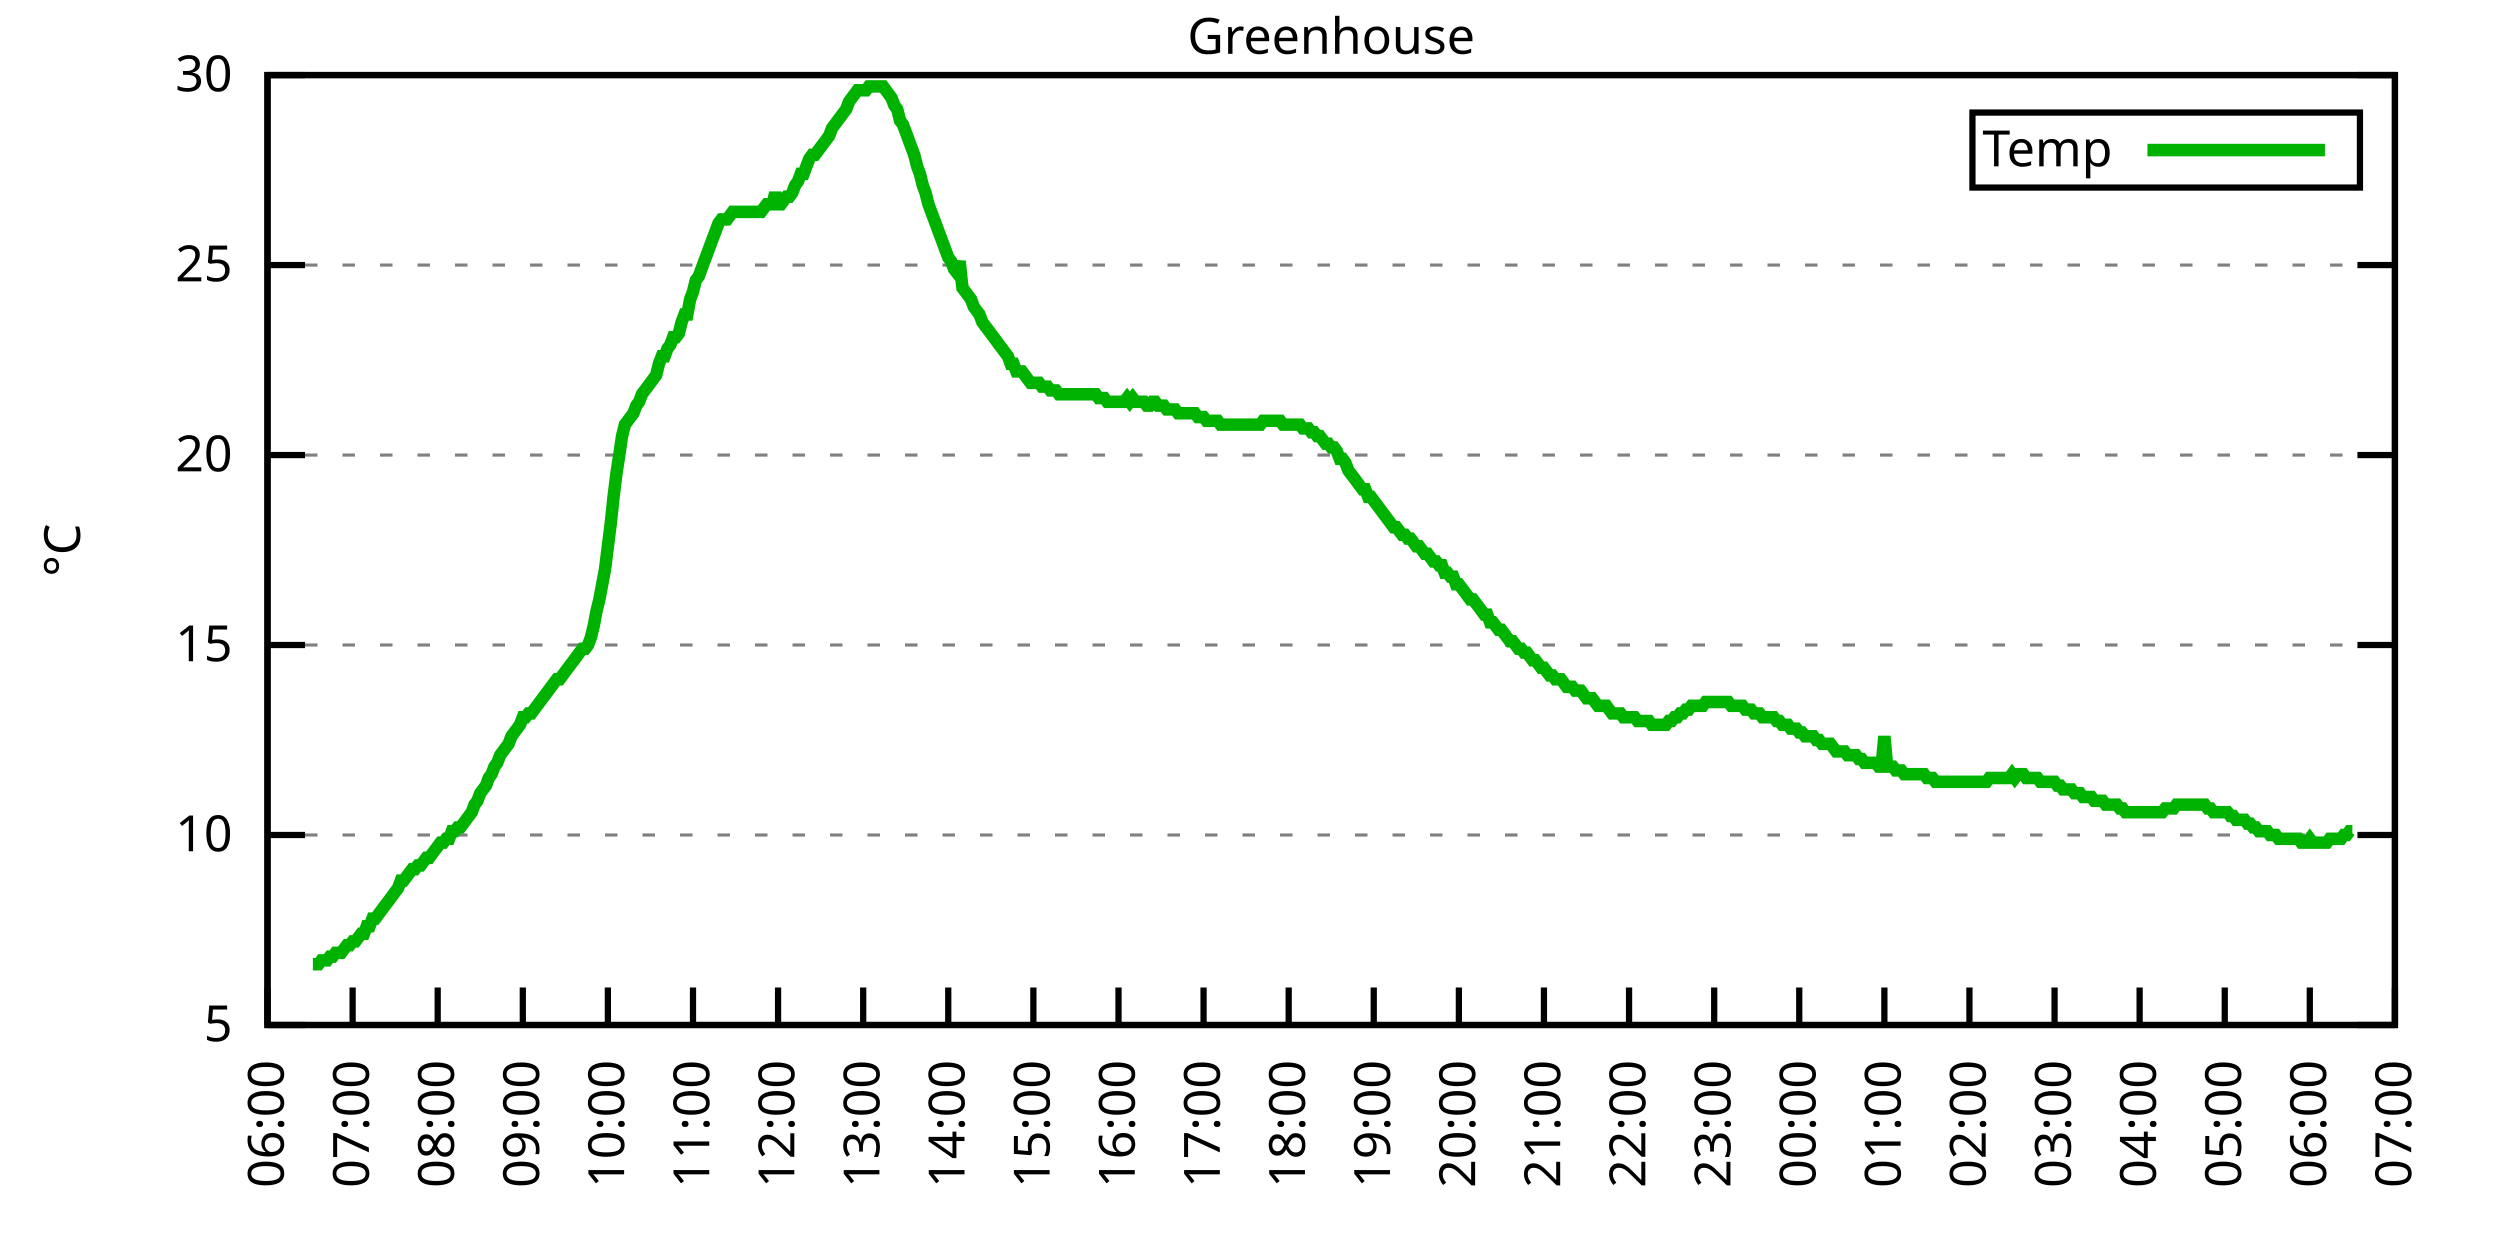
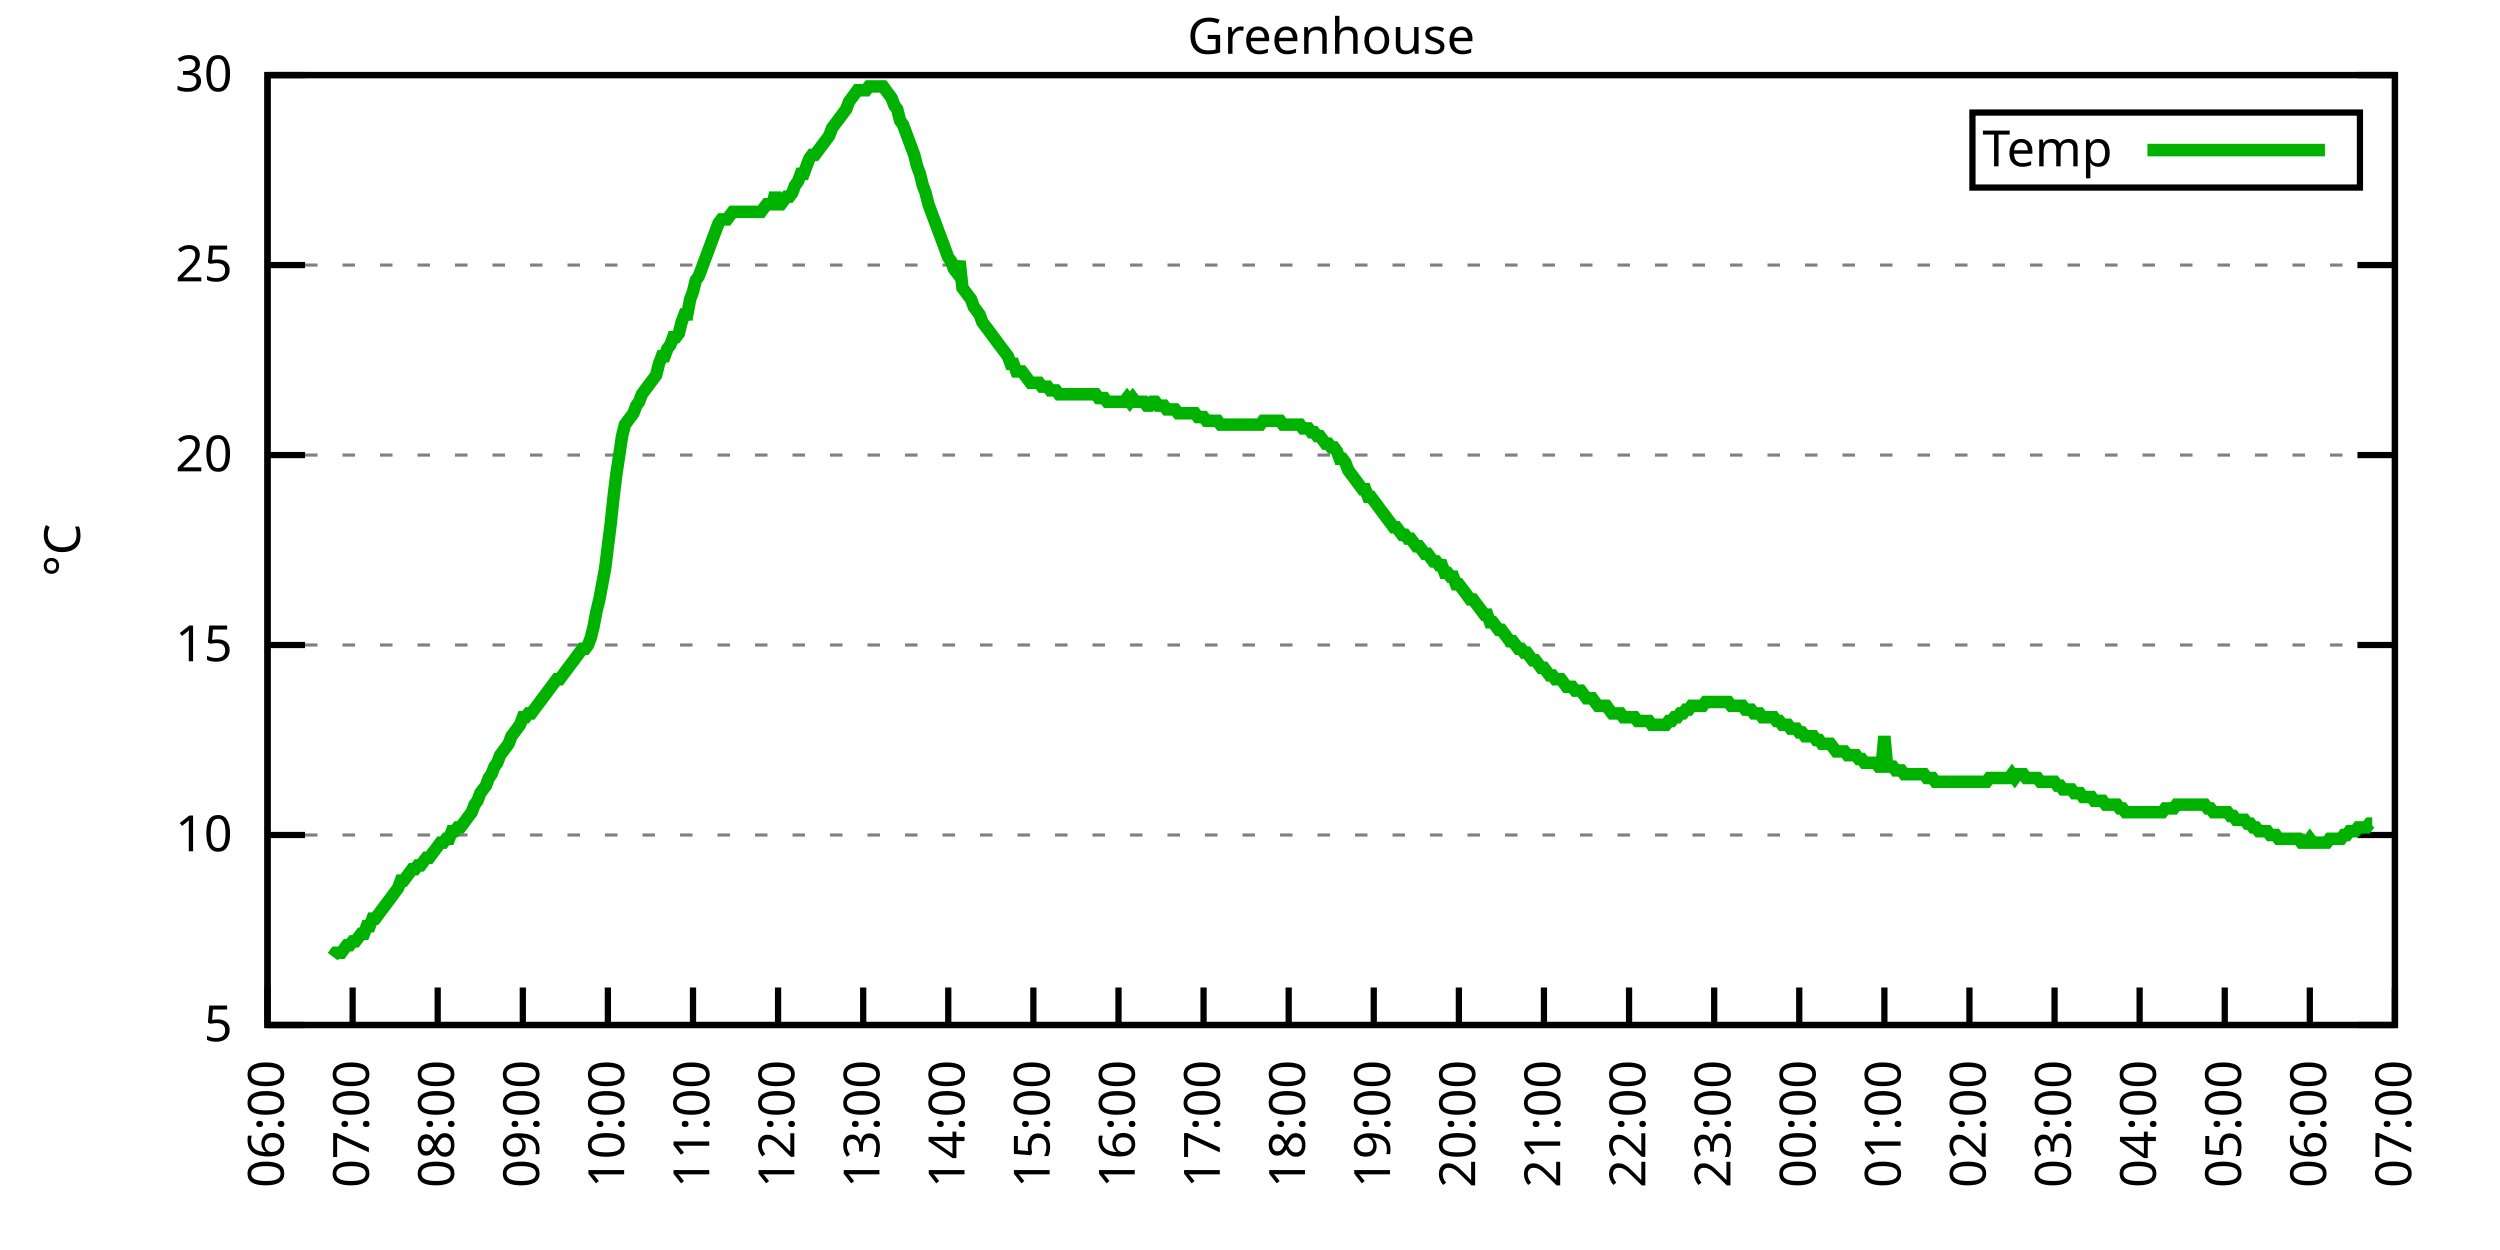
<svg xmlns="http://www.w3.org/2000/svg" xmlns:xlink="http://www.w3.org/1999/xlink" width="400" height="200" viewBox="0 0 400 200">
  <g id="gnuplot_canvas">
    <rect x="0" y="0" width="400" height="200" fill="none" />
    <defs>
      <circle id="gpDot" r="0.5" stroke-width="0.5" stroke="currentColor" />
      <path id="gpPt0" stroke-width="0.333" stroke="currentColor" d="M-1,0 h2 M0,-1 v2" />
      <path id="gpPt1" stroke-width="0.333" stroke="currentColor" d="M-1,-1 L1,1 M1,-1 L-1,1" />
      <path id="gpPt2" stroke-width="0.333" stroke="currentColor" d="M-1,0 L1,0 M0,-1 L0,1 M-1,-1 L1,1 M-1,1 L1,-1" />
      <rect id="gpPt3" stroke-width="0.333" stroke="currentColor" x="-1" y="-1" width="2" height="2" />
      <rect id="gpPt4" stroke-width="0.333" stroke="currentColor" fill="currentColor" x="-1" y="-1" width="2" height="2" />
      <circle id="gpPt5" stroke-width="0.333" stroke="currentColor" cx="0" cy="0" r="1" />
      <use xlink:href="#gpPt5" id="gpPt6" fill="currentColor" stroke="none" />
      <path id="gpPt7" stroke-width="0.333" stroke="currentColor" d="M0,-1.33 L-1.33,0.67 L1.33,0.67 z" />
      <use xlink:href="#gpPt7" id="gpPt8" fill="currentColor" stroke="none" />
      <use xlink:href="#gpPt7" id="gpPt9" stroke="currentColor" transform="rotate(180)" />
      <use xlink:href="#gpPt9" id="gpPt10" fill="currentColor" stroke="none" />
      <use xlink:href="#gpPt3" id="gpPt11" stroke="currentColor" transform="rotate(45)" />
      <use xlink:href="#gpPt11" id="gpPt12" fill="currentColor" stroke="none" />
      <path id="gpPt13" stroke-width="0.333" stroke="currentColor" d="M0,1.330 L1.265,0.411 L0.782,-1.067 L-0.782,-1.076 L-1.265,0.411 z" />
      <use xlink:href="#gpPt13" id="gpPt14" fill="currentColor" stroke="none" />
      <filter id="textbox" filterUnits="objectBoundingBox" x="0" y="0" height="1" width="1">
        <feFlood flood-color="white" flood-opacity="1" result="bgnd" />
        <feComposite in="SourceGraphic" in2="bgnd" operator="atop" />
      </filter>
      <filter id="greybox" filterUnits="objectBoundingBox" x="0" y="0" height="1" width="1">
        <feFlood flood-color="lightgrey" flood-opacity="1" result="grey" />
        <feComposite in="SourceGraphic" in2="grey" operator="atop" />
      </filter>
    </defs>
    <g fill="none" color="white" stroke="currentColor" stroke-width="1.00" stroke-linecap="butt" stroke-linejoin="miter">
</g>
    <g fill="none" color="black" stroke="currentColor" stroke-width="1.00" stroke-linecap="butt" stroke-linejoin="miter">
      <g stroke="none" shape-rendering="crispEdges">
        <polygon fill="rgb(255, 255, 255)" points="42.80,164.00 383.18,164.00 383.18,12.02 42.80,12.02 " />
      </g>
    </g>
    <g fill="none" color="black" stroke="currentColor" stroke-width="1.00" stroke-linecap="butt" stroke-linejoin="miter">
</g>
    <g fill="none" color="black" stroke="black" stroke-width="0.50" stroke-linecap="butt" stroke-linejoin="miter">
</g>
    <g fill="none" color="gray" stroke="currentColor" stroke-width="0.50" stroke-linecap="butt" stroke-linejoin="miter">
      <path stroke="gray" stroke-dasharray="2,4" class="gridline" d="M42.80,164.00 L383.19,164.00  " />
    </g>
    <g fill="none" color="gray" stroke="gray" stroke-width="1.00" stroke-linecap="butt" stroke-linejoin="miter">
</g>
    <g fill="none" color="black" stroke="currentColor" stroke-width="1.00" stroke-linecap="butt" stroke-linejoin="miter">
      <path stroke="black" d="M42.80,164.00 L48.80,164.00 M383.19,164.00 L377.19,164.00  " />
      <g transform="translate(37.20,166.60)" stroke="none" fill="black" font-family="Sans" font-size="8.00" text-anchor="end">
        <text>
          <tspan font-family="Sans"> 5</tspan>
        </text>
      </g>
    </g>
    <g fill="none" color="black" stroke="currentColor" stroke-width="1.00" stroke-linecap="butt" stroke-linejoin="miter">
</g>
    <g fill="none" color="black" stroke="black" stroke-width="0.50" stroke-linecap="butt" stroke-linejoin="miter">
</g>
    <g fill="none" color="gray" stroke="currentColor" stroke-width="0.50" stroke-linecap="butt" stroke-linejoin="miter">
      <path stroke="gray" stroke-dasharray="2,4" class="gridline" d="M42.80,133.60 L383.19,133.60  " />
    </g>
    <g fill="none" color="gray" stroke="gray" stroke-width="1.00" stroke-linecap="butt" stroke-linejoin="miter">
</g>
    <g fill="none" color="black" stroke="currentColor" stroke-width="1.00" stroke-linecap="butt" stroke-linejoin="miter">
      <path stroke="black" d="M42.80,133.60 L48.80,133.60 M383.19,133.60 L377.19,133.60  " />
      <g transform="translate(37.20,136.20)" stroke="none" fill="black" font-family="Sans" font-size="8.00" text-anchor="end">
        <text>
          <tspan font-family="Sans"> 10</tspan>
        </text>
      </g>
    </g>
    <g fill="none" color="black" stroke="currentColor" stroke-width="1.00" stroke-linecap="butt" stroke-linejoin="miter">
</g>
    <g fill="none" color="black" stroke="black" stroke-width="0.50" stroke-linecap="butt" stroke-linejoin="miter">
</g>
    <g fill="none" color="gray" stroke="currentColor" stroke-width="0.50" stroke-linecap="butt" stroke-linejoin="miter">
      <path stroke="gray" stroke-dasharray="2,4" class="gridline" d="M42.80,103.20 L383.19,103.20  " />
    </g>
    <g fill="none" color="gray" stroke="gray" stroke-width="1.00" stroke-linecap="butt" stroke-linejoin="miter">
</g>
    <g fill="none" color="black" stroke="currentColor" stroke-width="1.00" stroke-linecap="butt" stroke-linejoin="miter">
      <path stroke="black" d="M42.80,103.20 L48.80,103.20 M383.19,103.20 L377.19,103.20  " />
      <g transform="translate(37.20,105.80)" stroke="none" fill="black" font-family="Sans" font-size="8.00" text-anchor="end">
        <text>
          <tspan font-family="Sans"> 15</tspan>
        </text>
      </g>
    </g>
    <g fill="none" color="black" stroke="currentColor" stroke-width="1.00" stroke-linecap="butt" stroke-linejoin="miter">
</g>
    <g fill="none" color="black" stroke="black" stroke-width="0.50" stroke-linecap="butt" stroke-linejoin="miter">
</g>
    <g fill="none" color="gray" stroke="currentColor" stroke-width="0.50" stroke-linecap="butt" stroke-linejoin="miter">
      <path stroke="gray" stroke-dasharray="2,4" class="gridline" d="M42.80,72.81 L383.19,72.81  " />
    </g>
    <g fill="none" color="gray" stroke="gray" stroke-width="1.00" stroke-linecap="butt" stroke-linejoin="miter">
</g>
    <g fill="none" color="black" stroke="currentColor" stroke-width="1.00" stroke-linecap="butt" stroke-linejoin="miter">
      <path stroke="black" d="M42.80,72.81 L48.80,72.81 M383.19,72.81 L377.19,72.81  " />
      <g transform="translate(37.20,75.41)" stroke="none" fill="black" font-family="Sans" font-size="8.00" text-anchor="end">
        <text>
          <tspan font-family="Sans"> 20</tspan>
        </text>
      </g>
    </g>
    <g fill="none" color="black" stroke="currentColor" stroke-width="1.00" stroke-linecap="butt" stroke-linejoin="miter">
</g>
    <g fill="none" color="black" stroke="black" stroke-width="0.50" stroke-linecap="butt" stroke-linejoin="miter">
</g>
    <g fill="none" color="gray" stroke="currentColor" stroke-width="0.50" stroke-linecap="butt" stroke-linejoin="miter">
      <path stroke="gray" stroke-dasharray="2,4" class="gridline" d="M42.80,42.41 L383.19,42.41  " />
    </g>
    <g fill="none" color="gray" stroke="gray" stroke-width="1.00" stroke-linecap="butt" stroke-linejoin="miter">
</g>
    <g fill="none" color="black" stroke="currentColor" stroke-width="1.00" stroke-linecap="butt" stroke-linejoin="miter">
      <path stroke="black" d="M42.80,42.41 L48.80,42.41 M383.19,42.41 L377.19,42.41  " />
      <g transform="translate(37.20,45.01)" stroke="none" fill="black" font-family="Sans" font-size="8.00" text-anchor="end">
        <text>
          <tspan font-family="Sans"> 25</tspan>
        </text>
      </g>
    </g>
    <g fill="none" color="black" stroke="currentColor" stroke-width="1.00" stroke-linecap="butt" stroke-linejoin="miter">
</g>
    <g fill="none" color="black" stroke="black" stroke-width="0.50" stroke-linecap="butt" stroke-linejoin="miter">
</g>
    <g fill="none" color="gray" stroke="currentColor" stroke-width="0.50" stroke-linecap="butt" stroke-linejoin="miter">
      <path stroke="gray" stroke-dasharray="2,4" class="gridline" d="M42.80,12.01 L383.19,12.01  " />
    </g>
    <g fill="none" color="gray" stroke="gray" stroke-width="1.00" stroke-linecap="butt" stroke-linejoin="miter">
</g>
    <g fill="none" color="black" stroke="currentColor" stroke-width="1.00" stroke-linecap="butt" stroke-linejoin="miter">
      <path stroke="black" d="M42.80,12.01 L48.80,12.01 M383.19,12.01 L377.19,12.01  " />
      <g transform="translate(37.20,14.61)" stroke="none" fill="black" font-family="Sans" font-size="8.00" text-anchor="end">
        <text>
          <tspan font-family="Sans"> 30</tspan>
        </text>
      </g>
    </g>
    <g fill="none" color="black" stroke="currentColor" stroke-width="1.00" stroke-linecap="butt" stroke-linejoin="miter">
      <path stroke="black" d="M42.80,164.00 L42.80,158.00  " />
      <g transform="translate(45.40,169.60) rotate(270.00)" stroke="none" fill="black" font-family="Sans" font-size="8.00" text-anchor="end">
        <text>
          <tspan font-family="Sans">06:00</tspan>
        </text>
      </g>
    </g>
    <g fill="none" color="black" stroke="currentColor" stroke-width="1.00" stroke-linecap="butt" stroke-linejoin="miter">
      <path stroke="black" d="M56.42,164.00 L56.42,158.00  " />
      <g transform="translate(59.02,169.60) rotate(270.00)" stroke="none" fill="black" font-family="Sans" font-size="8.00" text-anchor="end">
        <text>
          <tspan font-family="Sans">07:00</tspan>
        </text>
      </g>
    </g>
    <g fill="none" color="black" stroke="currentColor" stroke-width="1.00" stroke-linecap="butt" stroke-linejoin="miter">
      <path stroke="black" d="M70.03,164.00 L70.03,158.00  " />
      <g transform="translate(72.63,169.60) rotate(270.00)" stroke="none" fill="black" font-family="Sans" font-size="8.00" text-anchor="end">
        <text>
          <tspan font-family="Sans">08:00</tspan>
        </text>
      </g>
    </g>
    <g fill="none" color="black" stroke="currentColor" stroke-width="1.00" stroke-linecap="butt" stroke-linejoin="miter">
      <path stroke="black" d="M83.65,164.00 L83.65,158.00  " />
      <g transform="translate(86.25,169.60) rotate(270.00)" stroke="none" fill="black" font-family="Sans" font-size="8.00" text-anchor="end">
        <text>
          <tspan font-family="Sans">09:00</tspan>
        </text>
      </g>
    </g>
    <g fill="none" color="black" stroke="currentColor" stroke-width="1.00" stroke-linecap="butt" stroke-linejoin="miter">
      <path stroke="black" d="M97.26,164.00 L97.26,158.00  " />
      <g transform="translate(99.86,169.60) rotate(270.00)" stroke="none" fill="black" font-family="Sans" font-size="8.00" text-anchor="end">
        <text>
          <tspan font-family="Sans">10:00</tspan>
        </text>
      </g>
    </g>
    <g fill="none" color="black" stroke="currentColor" stroke-width="1.00" stroke-linecap="butt" stroke-linejoin="miter">
      <path stroke="black" d="M110.88,164.00 L110.88,158.00  " />
      <g transform="translate(113.48,169.60) rotate(270.00)" stroke="none" fill="black" font-family="Sans" font-size="8.00" text-anchor="end">
        <text>
          <tspan font-family="Sans">11:00</tspan>
        </text>
      </g>
    </g>
    <g fill="none" color="black" stroke="currentColor" stroke-width="1.00" stroke-linecap="butt" stroke-linejoin="miter">
      <path stroke="black" d="M124.49,164.00 L124.49,158.00  " />
      <g transform="translate(127.09,169.60) rotate(270.00)" stroke="none" fill="black" font-family="Sans" font-size="8.00" text-anchor="end">
        <text>
          <tspan font-family="Sans">12:00</tspan>
        </text>
      </g>
    </g>
    <g fill="none" color="black" stroke="currentColor" stroke-width="1.00" stroke-linecap="butt" stroke-linejoin="miter">
      <path stroke="black" d="M138.11,164.00 L138.11,158.00  " />
      <g transform="translate(140.71,169.60) rotate(270.00)" stroke="none" fill="black" font-family="Sans" font-size="8.00" text-anchor="end">
        <text>
          <tspan font-family="Sans">13:00</tspan>
        </text>
      </g>
    </g>
    <g fill="none" color="black" stroke="currentColor" stroke-width="1.00" stroke-linecap="butt" stroke-linejoin="miter">
      <path stroke="black" d="M151.72,164.00 L151.72,158.00  " />
      <g transform="translate(154.32,169.60) rotate(270.00)" stroke="none" fill="black" font-family="Sans" font-size="8.00" text-anchor="end">
        <text>
          <tspan font-family="Sans">14:00</tspan>
        </text>
      </g>
    </g>
    <g fill="none" color="black" stroke="currentColor" stroke-width="1.00" stroke-linecap="butt" stroke-linejoin="miter">
      <path stroke="black" d="M165.34,164.00 L165.34,158.00  " />
      <g transform="translate(167.94,169.60) rotate(270.00)" stroke="none" fill="black" font-family="Sans" font-size="8.00" text-anchor="end">
        <text>
          <tspan font-family="Sans">15:00</tspan>
        </text>
      </g>
    </g>
    <g fill="none" color="black" stroke="currentColor" stroke-width="1.00" stroke-linecap="butt" stroke-linejoin="miter">
      <path stroke="black" d="M178.96,164.00 L178.96,158.00  " />
      <g transform="translate(181.56,169.60) rotate(270.00)" stroke="none" fill="black" font-family="Sans" font-size="8.00" text-anchor="end">
        <text>
          <tspan font-family="Sans">16:00</tspan>
        </text>
      </g>
    </g>
    <g fill="none" color="black" stroke="currentColor" stroke-width="1.00" stroke-linecap="butt" stroke-linejoin="miter">
      <path stroke="black" d="M192.57,164.00 L192.57,158.00  " />
      <g transform="translate(195.17,169.60) rotate(270.00)" stroke="none" fill="black" font-family="Sans" font-size="8.00" text-anchor="end">
        <text>
          <tspan font-family="Sans">17:00</tspan>
        </text>
      </g>
    </g>
    <g fill="none" color="black" stroke="currentColor" stroke-width="1.00" stroke-linecap="butt" stroke-linejoin="miter">
      <path stroke="black" d="M206.19,164.00 L206.19,158.00  " />
      <g transform="translate(208.79,169.60) rotate(270.00)" stroke="none" fill="black" font-family="Sans" font-size="8.00" text-anchor="end">
        <text>
          <tspan font-family="Sans">18:00</tspan>
        </text>
      </g>
    </g>
    <g fill="none" color="black" stroke="currentColor" stroke-width="1.00" stroke-linecap="butt" stroke-linejoin="miter">
      <path stroke="black" d="M219.80,164.00 L219.80,158.00  " />
      <g transform="translate(222.40,169.60) rotate(270.00)" stroke="none" fill="black" font-family="Sans" font-size="8.00" text-anchor="end">
        <text>
          <tspan font-family="Sans">19:00</tspan>
        </text>
      </g>
    </g>
    <g fill="none" color="black" stroke="currentColor" stroke-width="1.00" stroke-linecap="butt" stroke-linejoin="miter">
      <path stroke="black" d="M233.42,164.00 L233.42,158.00  " />
      <g transform="translate(236.02,169.60) rotate(270.00)" stroke="none" fill="black" font-family="Sans" font-size="8.00" text-anchor="end">
        <text>
          <tspan font-family="Sans">20:00</tspan>
        </text>
      </g>
    </g>
    <g fill="none" color="black" stroke="currentColor" stroke-width="1.00" stroke-linecap="butt" stroke-linejoin="miter">
      <path stroke="black" d="M247.03,164.00 L247.03,158.00  " />
      <g transform="translate(249.63,169.60) rotate(270.00)" stroke="none" fill="black" font-family="Sans" font-size="8.00" text-anchor="end">
        <text>
          <tspan font-family="Sans">21:00</tspan>
        </text>
      </g>
    </g>
    <g fill="none" color="black" stroke="currentColor" stroke-width="1.00" stroke-linecap="butt" stroke-linejoin="miter">
      <path stroke="black" d="M260.65,164.00 L260.65,158.00  " />
      <g transform="translate(263.25,169.60) rotate(270.00)" stroke="none" fill="black" font-family="Sans" font-size="8.00" text-anchor="end">
        <text>
          <tspan font-family="Sans">22:00</tspan>
        </text>
      </g>
    </g>
    <g fill="none" color="black" stroke="currentColor" stroke-width="1.00" stroke-linecap="butt" stroke-linejoin="miter">
      <path stroke="black" d="M274.27,164.00 L274.27,158.00  " />
      <g transform="translate(276.87,169.60) rotate(270.00)" stroke="none" fill="black" font-family="Sans" font-size="8.00" text-anchor="end">
        <text>
          <tspan font-family="Sans">23:00</tspan>
        </text>
      </g>
    </g>
    <g fill="none" color="black" stroke="currentColor" stroke-width="1.00" stroke-linecap="butt" stroke-linejoin="miter">
      <path stroke="black" d="M287.88,164.00 L287.88,158.00  " />
      <g transform="translate(290.48,169.60) rotate(270.00)" stroke="none" fill="black" font-family="Sans" font-size="8.00" text-anchor="end">
        <text>
          <tspan font-family="Sans">00:00</tspan>
        </text>
      </g>
    </g>
    <g fill="none" color="black" stroke="currentColor" stroke-width="1.00" stroke-linecap="butt" stroke-linejoin="miter">
      <path stroke="black" d="M301.50,164.00 L301.50,158.00  " />
      <g transform="translate(304.10,169.60) rotate(270.00)" stroke="none" fill="black" font-family="Sans" font-size="8.00" text-anchor="end">
        <text>
          <tspan font-family="Sans">01:00</tspan>
        </text>
      </g>
    </g>
    <g fill="none" color="black" stroke="currentColor" stroke-width="1.00" stroke-linecap="butt" stroke-linejoin="miter">
      <path stroke="black" d="M315.11,164.00 L315.11,158.00  " />
      <g transform="translate(317.71,169.60) rotate(270.00)" stroke="none" fill="black" font-family="Sans" font-size="8.00" text-anchor="end">
        <text>
          <tspan font-family="Sans">02:00</tspan>
        </text>
      </g>
    </g>
    <g fill="none" color="black" stroke="currentColor" stroke-width="1.00" stroke-linecap="butt" stroke-linejoin="miter">
      <path stroke="black" d="M328.73,164.00 L328.73,158.00  " />
      <g transform="translate(331.33,169.60) rotate(270.00)" stroke="none" fill="black" font-family="Sans" font-size="8.00" text-anchor="end">
        <text>
          <tspan font-family="Sans">03:00</tspan>
        </text>
      </g>
    </g>
    <g fill="none" color="black" stroke="currentColor" stroke-width="1.00" stroke-linecap="butt" stroke-linejoin="miter">
      <path stroke="black" d="M342.34,164.00 L342.34,158.00  " />
      <g transform="translate(344.94,169.60) rotate(270.00)" stroke="none" fill="black" font-family="Sans" font-size="8.00" text-anchor="end">
        <text>
          <tspan font-family="Sans">04:00</tspan>
        </text>
      </g>
    </g>
    <g fill="none" color="black" stroke="currentColor" stroke-width="1.00" stroke-linecap="butt" stroke-linejoin="miter">
      <path stroke="black" d="M355.96,164.00 L355.96,158.00  " />
      <g transform="translate(358.56,169.60) rotate(270.00)" stroke="none" fill="black" font-family="Sans" font-size="8.00" text-anchor="end">
        <text>
          <tspan font-family="Sans">05:00</tspan>
        </text>
      </g>
    </g>
    <g fill="none" color="black" stroke="currentColor" stroke-width="1.00" stroke-linecap="butt" stroke-linejoin="miter">
      <path stroke="black" d="M369.57,164.00 L369.57,158.00  " />
      <g transform="translate(372.17,169.60) rotate(270.00)" stroke="none" fill="black" font-family="Sans" font-size="8.00" text-anchor="end">
        <text>
          <tspan font-family="Sans">06:00</tspan>
        </text>
      </g>
    </g>
    <g fill="none" color="black" stroke="currentColor" stroke-width="1.00" stroke-linecap="butt" stroke-linejoin="miter">
      <path stroke="black" d="M383.19,164.00 L383.19,158.00  " />
      <g transform="translate(385.79,169.60) rotate(270.00)" stroke="none" fill="black" font-family="Sans" font-size="8.00" text-anchor="end">
        <text>
          <tspan font-family="Sans">07:00</tspan>
        </text>
      </g>
    </g>
    <g fill="none" color="black" stroke="currentColor" stroke-width="1.00" stroke-linecap="butt" stroke-linejoin="miter">
</g>
    <g fill="none" color="black" stroke="currentColor" stroke-width="1.00" stroke-linecap="butt" stroke-linejoin="miter">
      <path stroke="black" d="M42.80,12.01 L42.80,164.00 L383.19,164.00 L383.19,12.01 L42.80,12.01 Z  " />
    </g>
    <g fill="none" color="black" stroke="currentColor" stroke-width="1.00" stroke-linecap="butt" stroke-linejoin="miter">
</g>
    <g fill="none" color="black" stroke="currentColor" stroke-width="1.00" stroke-linecap="butt" stroke-linejoin="miter">
      <path stroke="black" d="M315.59,30.01 L315.59,18.01 L377.59,18.01 L377.59,30.01 L315.59,30.01 Z  " />
    </g>
    <g id="Greenhouse_plot_1">
      <g fill="none" color="white" stroke="black" stroke-width="2.00" stroke-linecap="butt" stroke-linejoin="miter">
</g>
      <g fill="none" color="black" stroke="currentColor" stroke-width="2.00" stroke-linecap="butt" stroke-linejoin="miter">
        <g transform="translate(337.99,26.61)" stroke="none" fill="black" font-family="Sans" font-size="8.00" text-anchor="end">
          <text>
            <tspan font-family="Sans">Temp</tspan>
          </text>
        </g>
      </g>
      <g fill="none" color="black" stroke="currentColor" stroke-width="2.00" stroke-linecap="butt" stroke-linejoin="miter">
-         <path stroke="rgb(  0, 178,   0)" d="M343.59,24.01 L371.99,24.01 M50.06,154.27 L50.52,154.27 L50.97,154.27 L51.42,153.66 L51.88,153.66 L52.33,153.66   L52.78,153.06 L53.24,153.06 L53.69,152.45 L54.15,152.45 L54.60,152.45 L55.05,151.84 L55.51,151.23 L55.96,151.23   L56.42,150.62 L56.87,150.62 L57.32,150.02 L57.78,149.41 L58.23,149.41 L58.68,148.19 L59.14,148.19 L59.59,146.98   L60.05,146.98 L60.50,146.37 L60.95,145.76 L61.41,145.15 L61.86,144.55 L62.32,143.94 L62.77,143.33 L63.22,142.72   L63.68,142.11 L64.13,140.90 L64.58,140.90 L65.04,140.29 L65.49,139.68 L65.95,139.07 L66.40,139.07 L66.85,138.47   L67.31,138.47 L67.76,137.86 L68.22,137.25 L68.67,137.25 L69.12,136.64 L69.58,136.03 L70.03,135.43 L70.49,134.82   L70.94,134.82 L71.39,134.21 L71.85,134.21 L72.30,132.99 L72.75,132.99 L73.21,132.39 L73.66,132.39 L74.12,131.78   L74.57,131.17 L75.02,130.56 L75.48,129.95 L75.93,128.74 L76.39,128.13 L76.84,126.91 L77.29,126.31 L77.75,125.70   L78.20,124.48 L78.65,123.87 L79.11,122.66 L79.56,122.05 L80.02,120.83 L80.47,120.23 L80.92,119.62 L81.38,119.01   L81.83,117.80 L82.29,117.19 L82.74,116.58 L83.19,115.97 L83.65,114.76 L84.10,114.76 L84.55,114.15 L85.01,114.15   L85.46,113.54 L85.92,112.93 L86.37,112.32 L86.82,111.72 L87.28,111.11 L87.73,110.50 L88.19,109.89 L88.64,109.28   L89.09,108.68 L89.55,108.68 L90.00,108.07 L90.45,107.46 L90.91,106.85 L91.36,106.24 L91.82,105.64 L92.27,105.03   L92.72,104.42 L93.18,103.81 L93.63,103.81 L94.09,103.20 L94.54,101.99 L94.99,100.16 L95.45,97.73 L95.90,95.91   L96.35,93.48 L96.81,91.04 L97.26,87.40 L97.72,83.75 L98.17,79.49 L98.62,75.85 L99.08,72.81 L99.53,69.77   L99.99,67.94 L100.44,67.33 L100.89,66.73 L101.35,66.12 L101.80,64.90 L102.25,64.29 L102.71,63.08 L103.16,62.47   L103.62,61.86 L104.07,61.25 L104.52,60.65 L104.98,60.04 L105.43,58.21 L105.89,57.00 L106.34,57.00 L106.79,55.78   L107.25,55.18 L107.70,53.96 L108.15,53.96 L108.61,53.35 L109.06,51.53 L109.52,50.31 L109.97,50.31 L110.42,47.88   L110.88,46.66 L111.33,44.84 L111.79,44.23 L112.24,43.02 L112.69,41.80 L113.15,40.58 L113.60,39.37 L114.05,38.15   L114.51,36.94 L114.96,35.72 L115.42,35.11 L115.87,35.11 L116.32,35.11 L116.78,34.50 L117.23,33.90 L117.69,33.90   L118.14,33.90 L118.59,33.90 L119.05,33.90 L119.50,33.90 L119.96,33.90 L120.41,33.90 L120.86,33.90 L121.32,33.90   L121.77,33.90 L122.22,33.29 L122.68,32.68 L123.13,32.68 L123.59,32.68 L124.04,30.86 L124.49,32.68 L124.95,32.68   L125.40,32.07 L125.86,31.46 L126.31,31.46 L126.76,30.86 L127.22,29.64 L127.67,29.03 L128.12,27.82 L128.58,27.82   L129.03,26.60 L129.49,25.39 L129.94,24.78 L130.39,24.78 L130.85,24.17 L131.30,23.56 L131.76,22.95 L132.21,22.35   L132.66,21.74 L133.12,20.52 L133.57,19.91 L134.02,19.31 L134.48,18.70 L134.93,18.09 L135.39,17.48 L135.84,16.27   L136.29,15.66 L136.75,15.05 L137.20,14.44 L137.66,14.44 L138.11,14.44 L138.56,14.44 L139.02,13.83 L139.47,13.83   L139.92,13.83 L140.38,13.83 L140.83,13.83 L141.29,13.83 L141.74,14.44 L142.19,15.05 L142.65,15.66 L143.10,16.87   L143.56,17.48 L144.01,19.31 L144.46,19.91 L144.92,21.13 L145.37,22.35 L145.82,23.56 L146.28,24.78 L146.73,26.60   L147.19,27.82 L147.64,29.64 L148.09,30.86 L148.55,32.68 L149.00,33.90 L149.46,35.11 L149.91,36.33 L150.36,37.54   L150.82,38.76 L151.27,39.98 L151.72,41.19 L152.18,41.80 L152.63,43.02 L153.09,43.62 L153.54,41.80 L153.99,46.06   L154.45,46.66 L154.90,47.27 L155.36,47.88 L155.81,49.10 L156.26,49.70 L156.72,50.31 L157.17,51.53 L157.62,52.14   L158.08,52.74 L158.53,53.35 L158.99,53.96 L159.44,54.57 L159.89,55.18 L160.35,55.78 L160.80,56.39 L161.26,57.00   L161.71,58.21 L162.16,58.21 L162.62,59.43 L163.07,59.43 L163.52,59.43 L163.98,60.04 L164.43,60.65 L164.89,61.25   L165.34,61.25 L165.79,61.25 L166.25,61.25 L166.70,61.86 L167.16,61.86 L167.61,61.86 L168.06,62.47 L168.52,62.47   L168.97,62.47 L169.43,63.08 L169.88,63.08 L170.33,63.08 L170.79,63.08 L171.24,63.08 L171.69,63.08 L172.15,63.08   L172.60,63.08 L173.06,63.08 L173.51,63.08 L173.96,63.08 L174.42,63.08 L174.87,63.08 L175.33,63.08 L175.78,63.69   L176.23,63.69 L176.69,63.69 L177.14,64.29 L177.59,64.29 L178.05,64.29 L178.50,64.29 L178.96,64.29 L179.41,64.29   L179.86,64.29 L180.32,63.69 L180.77,64.29 L181.23,63.69 L181.68,64.29 L182.13,64.29 L182.59,64.29 L183.04,64.29   L183.49,64.90 L183.95,64.90 L184.40,64.29 L184.86,64.29 L185.31,64.90 L185.76,64.90 L186.22,64.90 L186.67,65.51   L187.13,65.51 L187.58,65.51 L188.03,65.51 L188.49,66.12 L188.94,66.12 L189.39,66.12 L189.85,66.12 L190.30,66.12   L190.76,66.12 L191.21,66.12 L191.66,66.73 L192.12,66.73 L192.57,66.73 L193.03,67.33 L193.48,67.33 L193.93,67.33   L194.39,67.33 L194.84,67.33 L195.29,67.94 L195.75,67.94 L196.20,67.94 L196.66,67.94 L197.11,67.94 L197.56,67.94   L198.02,67.94 L198.47,67.94 L198.93,67.94 L199.38,67.94 L199.83,67.94 L200.29,67.94 L200.74,67.94 L201.19,67.94   L201.65,67.94 L202.10,67.33 L202.56,67.33 L203.01,67.33 L203.46,67.33 L203.92,67.33 L204.37,67.33 L204.83,67.33   L205.28,67.94 L205.73,67.94 L206.19,67.94 L206.64,67.94 L207.09,67.94 L207.55,67.94 L208.00,67.94 L208.46,68.55   L208.91,68.55 L209.36,68.55 L209.82,69.16 L210.27,69.16 L210.73,69.77 L211.18,69.77 L211.63,70.37 L212.09,70.98   L212.54,70.98 L213.00,71.59 L213.45,71.59 L213.90,72.20 L214.36,73.41 L214.81,73.41 L215.26,74.02 L215.72,75.24   L216.17,75.85 L216.63,76.45 L217.08,77.06 L217.53,77.67 L217.99,78.28 L218.44,78.28 L218.90,79.49 L219.35,79.49   L219.80,80.10 L220.26,80.71 L220.71,81.32 L221.16,81.93 L221.62,82.53 L222.07,83.14 L222.53,83.75 L222.98,84.36   L223.43,84.36 L223.89,84.97 L224.34,85.57 L224.80,85.57 L225.25,86.18 L225.70,86.18 L226.16,86.79 L226.61,87.40   L227.06,87.40 L227.52,88.00 L227.97,88.61 L228.43,88.61 L228.88,89.22 L229.33,89.83 L229.79,89.83 L230.24,90.44   L230.70,90.44 L231.15,91.65 L231.60,91.65 L232.06,92.26 L232.51,92.26 L232.96,93.48 L233.42,93.48 L233.87,94.08   L234.33,94.69 L234.78,95.30 L235.23,95.91 L235.69,95.91 L236.14,96.52 L236.60,97.12 L237.05,97.73 L237.50,98.34   L237.96,98.34 L238.41,99.56 L238.86,99.56 L239.32,100.16 L239.77,100.77 L240.23,100.77 L240.68,101.38 L241.13,101.99   L241.59,102.60 L242.04,102.60 L242.50,103.20 L242.95,103.81 L243.40,103.81 L243.86,104.42 L244.31,104.42 L244.76,105.03   L245.22,105.64 L245.67,105.64 L246.13,106.24 L246.58,106.85 L247.03,106.85 L247.49,107.46 L247.94,108.07 L248.40,108.07   L248.85,108.68 L249.30,108.68 L249.76,108.68 L250.21,109.28 L250.66,109.89 L251.12,109.89 L251.57,109.89 L252.03,110.50   L252.48,110.50 L252.93,110.50 L253.39,111.11 L253.84,111.72 L254.30,111.72 L254.75,111.72 L255.20,112.32 L255.66,112.93   L256.11,112.93 L256.56,112.93 L257.02,112.93 L257.47,113.54 L257.93,114.15 L258.38,114.15 L258.83,114.15 L259.29,114.15   L259.74,114.76 L260.20,114.76 L260.65,114.76 L261.10,114.76 L261.56,114.76 L262.01,115.36 L262.47,115.36 L262.92,115.36   L263.37,115.36 L263.83,115.36 L264.28,115.97 L264.73,115.97 L265.19,115.97 L265.64,115.97 L266.10,115.97 L266.55,115.97   L267.00,115.36 L267.46,115.36 L267.91,114.76 L268.37,114.76 L268.82,114.15 L269.27,114.15 L269.73,113.54 L270.18,113.54   L270.63,112.93 L271.09,112.93 L271.54,112.93 L272.00,112.93 L272.45,112.93 L272.90,112.32 L273.36,112.32 L273.81,112.32   L274.27,112.32 L274.72,112.32 L275.17,112.32 L275.63,112.32 L276.08,112.32 L276.53,112.32 L276.99,112.93 L277.44,112.93   L277.90,112.93 L278.35,112.93 L278.80,112.93 L279.26,113.54 L279.71,113.54 L280.17,113.54 L280.62,114.15 L281.07,114.15   L281.53,114.15 L281.98,114.76 L282.43,114.76 L282.89,114.76 L283.34,114.76 L283.80,114.76 L284.25,115.36 L284.70,115.36   L285.16,115.97 L285.61,115.97 L286.07,115.97 L286.52,116.58 L286.97,116.58 L287.43,116.58 L287.88,117.19 L288.33,117.19   L288.79,117.80 L289.24,117.80 L289.70,117.80 L290.15,117.80 L290.60,118.40 L291.06,118.40 L291.51,119.01 L291.97,119.01   L292.42,119.01 L292.87,119.01 L293.33,119.62 L293.78,120.23 L294.23,120.23 L294.69,120.23 L295.14,120.23 L295.60,120.83   L296.05,120.83 L296.50,120.83 L296.96,120.83 L297.41,121.44 L297.87,121.44 L298.32,122.05 L298.77,122.05 L299.23,122.05   L299.68,122.05 L300.13,122.05 L300.59,122.66 L301.04,122.66 L301.50,117.80 L301.95,122.66 L302.40,122.66 L302.86,122.66   L303.31,123.27 L303.77,123.27 L304.22,123.27 L304.67,123.87 L305.13,123.87 L305.58,123.87 L306.03,123.87 L306.49,123.87   L306.94,123.87 L307.40,123.87 L307.85,123.87 L308.30,124.48 L308.76,124.48 L309.21,124.48 L309.67,125.09 L310.12,125.09   L310.57,125.09 L311.03,125.09 L311.48,125.09 L311.94,125.09 L312.39,125.09 L312.84,125.09 L313.30,125.09 L313.75,125.09   L314.20,125.09 L314.66,125.09 L315.11,125.09 L315.57,125.09 L316.02,125.09 L316.47,125.09 L316.93,125.09 L317.38,125.09   L317.84,125.09 L318.29,124.48 L318.74,124.48 L319.20,124.48 L319.65,124.48 L320.10,124.48 L320.56,124.48 L321.01,124.48   L321.47,124.48 L321.92,123.87 L322.37,124.48 L322.83,123.87 L323.28,123.87 L323.74,123.87 L324.19,124.48 L324.64,124.48   L325.10,124.48 L325.55,124.48 L326.00,124.48 L326.46,125.09 L326.91,125.09 L327.37,125.09 L327.82,125.09 L328.27,125.09   L328.73,125.09 L329.18,125.70 L329.64,125.70 L330.09,126.31 L330.54,126.31 L331.00,126.31 L331.45,126.31 L331.90,126.91   L332.36,126.91 L332.81,126.91 L333.27,127.52 L333.72,127.52 L334.17,127.52 L334.63,127.52 L335.08,128.13 L335.54,128.13   L335.99,128.13 L336.44,128.13 L336.90,128.74 L337.35,128.74 L337.80,128.74 L338.26,128.74 L338.71,128.74 L339.17,129.35   L339.62,129.35 L340.07,129.95 L340.53,129.95 L340.98,129.95 L341.44,129.95 L341.89,129.95 L342.34,129.95 L342.80,129.95   L343.25,129.95 L343.70,129.95 L344.16,129.95 L344.61,129.95 L345.07,129.95 L345.52,129.95 L345.97,129.95 L346.43,129.35   L346.88,129.35 L347.34,129.35 L347.79,129.35 L348.24,128.74 L348.70,128.74 L349.15,128.74 L349.60,128.74 L350.06,128.74   L350.51,128.74 L350.97,128.74 L351.42,128.74 L351.87,128.74 L352.33,128.74 L352.78,128.74 L353.24,129.35 L353.69,129.35   L354.14,129.95 L354.60,129.95 L355.05,129.95 L355.50,129.95 L355.96,129.95 L356.41,129.95 L356.87,130.56 L357.32,130.56   L357.77,131.17 L358.23,131.17 L358.68,131.17 L359.14,131.17 L359.59,131.78 L360.04,131.78 L360.50,132.39 L360.95,132.39   L361.41,132.99 L361.86,132.99 L362.31,132.99 L362.77,132.99 L363.22,133.60 L363.67,133.60 L364.13,133.60 L364.58,134.21   L365.04,134.21 L365.49,134.21 L365.94,134.21 L366.40,134.21 L366.85,134.21 L367.31,134.21 L367.76,134.21 L368.21,134.82   L368.67,134.82 L369.12,134.82 L369.57,134.21 L370.03,134.82 L370.48,134.82 L370.94,134.82 L371.39,134.82 L371.84,134.82   L372.30,134.82 L372.75,134.21 L373.21,134.21 L373.66,134.21 L374.11,134.21 L374.57,134.21 L375.02,133.60 L375.47,133.60   L375.93,132.99 L376.38,132.99  " />
+         <path stroke="rgb(  0, 178,   0)" d="M343.59,24.01 L371.99,24.01 M53.24,153.06 L53.69,152.45 L54.15,152.45 L54.60,152.45 L55.05,151.84 L55.51,151.23   L55.96,151.23 L56.42,150.62 L56.87,150.62 L57.32,150.02 L57.78,149.41 L58.23,149.41 L58.68,148.19 L59.14,148.19   L59.59,146.98 L60.05,146.98 L60.50,146.37 L60.95,145.76 L61.41,145.15 L61.86,144.55 L62.32,143.94 L62.77,143.33   L63.22,142.72 L63.68,142.11 L64.13,140.90 L64.58,140.90 L65.04,140.29 L65.49,139.68 L65.95,139.07 L66.40,139.07   L66.85,138.47 L67.31,138.47 L67.76,137.86 L68.22,137.25 L68.67,137.25 L69.12,136.64 L69.58,136.03 L70.03,135.43   L70.49,134.82 L70.94,134.82 L71.39,134.21 L71.85,134.21 L72.30,132.99 L72.75,132.99 L73.21,132.39 L73.66,132.39   L74.12,131.78 L74.57,131.17 L75.02,130.56 L75.48,129.95 L75.93,128.74 L76.39,128.13 L76.84,126.91 L77.29,126.31   L77.75,125.70 L78.20,124.48 L78.65,123.87 L79.11,122.66 L79.56,122.05 L80.02,120.83 L80.47,120.23 L80.92,119.62   L81.38,119.01 L81.83,117.80 L82.29,117.19 L82.74,116.58 L83.19,115.97 L83.65,114.76 L84.10,114.76 L84.55,114.15   L85.01,114.15 L85.46,113.54 L85.92,112.93 L86.37,112.32 L86.82,111.72 L87.28,111.11 L87.73,110.50 L88.19,109.89   L88.64,109.28 L89.09,108.68 L89.55,108.68 L90.00,108.07 L90.45,107.46 L90.91,106.85 L91.36,106.24 L91.82,105.64   L92.27,105.03 L92.72,104.42 L93.18,103.81 L93.63,103.81 L94.09,103.20 L94.54,101.99 L94.99,100.16 L95.45,97.73   L95.90,95.91 L96.35,93.48 L96.81,91.04 L97.26,87.40 L97.72,83.75 L98.17,79.49 L98.62,75.85 L99.08,72.81   L99.53,69.77 L99.99,67.94 L100.44,67.33 L100.89,66.73 L101.35,66.12 L101.80,64.90 L102.25,64.29 L102.71,63.08   L103.16,62.47 L103.62,61.86 L104.07,61.25 L104.52,60.65 L104.98,60.04 L105.43,58.21 L105.89,57.00 L106.34,57.00   L106.79,55.78 L107.25,55.18 L107.70,53.96 L108.15,53.96 L108.61,53.35 L109.06,51.53 L109.52,50.31 L109.97,50.31   L110.42,47.88 L110.88,46.66 L111.33,44.84 L111.79,44.23 L112.24,43.02 L112.69,41.80 L113.15,40.58 L113.60,39.37   L114.05,38.15 L114.51,36.94 L114.96,35.72 L115.42,35.11 L115.87,35.11 L116.32,35.11 L116.78,34.50 L117.23,33.90   L117.69,33.90 L118.14,33.90 L118.59,33.90 L119.05,33.90 L119.50,33.90 L119.96,33.90 L120.41,33.90 L120.86,33.90   L121.32,33.90 L121.77,33.90 L122.22,33.29 L122.68,32.68 L123.13,32.68 L123.59,32.68 L124.04,30.86 L124.49,32.68   L124.95,32.68 L125.40,32.07 L125.86,31.46 L126.31,31.46 L126.76,30.86 L127.22,29.64 L127.67,29.03 L128.12,27.82   L128.58,27.82 L129.03,26.60 L129.49,25.39 L129.94,24.78 L130.39,24.78 L130.85,24.17 L131.30,23.56 L131.76,22.95   L132.21,22.35 L132.66,21.74 L133.12,20.52 L133.57,19.91 L134.02,19.31 L134.48,18.70 L134.93,18.09 L135.39,17.48   L135.84,16.27 L136.29,15.66 L136.75,15.05 L137.20,14.44 L137.66,14.44 L138.11,14.44 L138.56,14.44 L139.02,13.83   L139.47,13.83 L139.92,13.83 L140.38,13.83 L140.83,13.83 L141.29,13.83 L141.74,14.44 L142.19,15.05 L142.65,15.66   L143.10,16.87 L143.56,17.48 L144.01,19.31 L144.46,19.91 L144.92,21.13 L145.37,22.35 L145.82,23.56 L146.28,24.78   L146.73,26.60 L147.19,27.82 L147.64,29.64 L148.09,30.86 L148.55,32.68 L149.00,33.90 L149.46,35.11 L149.91,36.33   L150.36,37.54 L150.82,38.76 L151.27,39.98 L151.72,41.19 L152.18,41.80 L152.63,43.02 L153.09,43.62 L153.54,41.80   L153.99,46.06 L154.45,46.66 L154.90,47.27 L155.36,47.88 L155.81,49.10 L156.26,49.70 L156.72,50.31 L157.17,51.53   L157.62,52.14 L158.08,52.74 L158.53,53.35 L158.99,53.96 L159.44,54.57 L159.89,55.18 L160.35,55.78 L160.80,56.39   L161.26,57.00 L161.71,58.21 L162.16,58.21 L162.62,59.43 L163.07,59.43 L163.52,59.43 L163.98,60.04 L164.43,60.65   L164.89,61.25 L165.34,61.25 L165.79,61.25 L166.25,61.25 L166.70,61.86 L167.16,61.86 L167.61,61.86 L168.06,62.47   L168.52,62.47 L168.97,62.47 L169.43,63.08 L169.88,63.08 L170.33,63.08 L170.79,63.08 L171.24,63.08 L171.69,63.08   L172.15,63.08 L172.60,63.08 L173.06,63.08 L173.51,63.08 L173.96,63.08 L174.42,63.08 L174.87,63.08 L175.33,63.08   L175.78,63.69 L176.23,63.69 L176.69,63.69 L177.14,64.29 L177.59,64.29 L178.05,64.29 L178.50,64.29 L178.96,64.29   L179.41,64.29 L179.86,64.29 L180.32,63.69 L180.77,64.29 L181.23,63.69 L181.68,64.29 L182.13,64.29 L182.59,64.29   L183.04,64.29 L183.49,64.90 L183.95,64.90 L184.40,64.29 L184.86,64.29 L185.31,64.90 L185.76,64.90 L186.22,64.90   L186.67,65.51 L187.13,65.51 L187.58,65.51 L188.03,65.51 L188.49,66.12 L188.94,66.12 L189.39,66.12 L189.85,66.12   L190.30,66.12 L190.76,66.12 L191.21,66.12 L191.66,66.73 L192.12,66.73 L192.57,66.73 L193.03,67.33 L193.48,67.33   L193.93,67.33 L194.39,67.33 L194.84,67.33 L195.29,67.94 L195.75,67.94 L196.20,67.94 L196.66,67.94 L197.11,67.94   L197.56,67.94 L198.02,67.94 L198.47,67.94 L198.93,67.94 L199.38,67.94 L199.83,67.94 L200.29,67.94 L200.74,67.94   L201.19,67.94 L201.65,67.94 L202.10,67.33 L202.56,67.33 L203.01,67.33 L203.46,67.33 L203.92,67.33 L204.37,67.33   L204.83,67.33 L205.28,67.94 L205.73,67.94 L206.19,67.94 L206.64,67.94 L207.09,67.94 L207.55,67.94 L208.00,67.94   L208.46,68.55 L208.91,68.55 L209.36,68.55 L209.82,69.16 L210.27,69.16 L210.73,69.77 L211.18,69.77 L211.63,70.37   L212.09,70.98 L212.54,70.98 L213.00,71.59 L213.45,71.59 L213.90,72.20 L214.36,73.41 L214.81,73.41 L215.26,74.02   L215.72,75.24 L216.17,75.85 L216.63,76.45 L217.08,77.06 L217.53,77.67 L217.99,78.28 L218.44,78.28 L218.90,79.49   L219.35,79.49 L219.80,80.10 L220.26,80.71 L220.71,81.32 L221.16,81.93 L221.62,82.53 L222.07,83.14 L222.53,83.75   L222.98,84.36 L223.43,84.36 L223.89,84.97 L224.34,85.57 L224.80,85.57 L225.25,86.18 L225.70,86.18 L226.16,86.79   L226.61,87.40 L227.06,87.40 L227.52,88.00 L227.97,88.61 L228.43,88.61 L228.88,89.22 L229.33,89.83 L229.79,89.83   L230.24,90.44 L230.70,90.44 L231.15,91.65 L231.60,91.65 L232.06,92.26 L232.51,92.26 L232.96,93.48 L233.42,93.48   L233.87,94.08 L234.33,94.69 L234.78,95.30 L235.23,95.91 L235.69,95.91 L236.14,96.52 L236.60,97.12 L237.05,97.73   L237.50,98.34 L237.96,98.34 L238.41,99.56 L238.86,99.56 L239.32,100.16 L239.77,100.77 L240.23,100.77 L240.68,101.38   L241.13,101.99 L241.59,102.60 L242.04,102.60 L242.50,103.20 L242.95,103.81 L243.40,103.81 L243.86,104.42 L244.31,104.42   L244.76,105.03 L245.22,105.64 L245.67,105.64 L246.13,106.24 L246.58,106.85 L247.03,106.85 L247.49,107.46 L247.94,108.07   L248.40,108.07 L248.85,108.68 L249.30,108.68 L249.76,108.68 L250.21,109.28 L250.66,109.89 L251.12,109.89 L251.57,109.89   L252.03,110.50 L252.48,110.50 L252.93,110.50 L253.39,111.11 L253.84,111.72 L254.30,111.72 L254.75,111.72 L255.20,112.32   L255.66,112.93 L256.11,112.93 L256.56,112.93 L257.02,112.93 L257.47,113.54 L257.93,114.15 L258.38,114.15 L258.83,114.15   L259.29,114.15 L259.74,114.76 L260.20,114.76 L260.65,114.76 L261.10,114.76 L261.56,114.76 L262.01,115.36 L262.47,115.36   L262.92,115.36 L263.37,115.36 L263.83,115.36 L264.28,115.97 L264.73,115.97 L265.19,115.97 L265.64,115.97 L266.10,115.97   L266.55,115.97 L267.00,115.36 L267.46,115.36 L267.91,114.76 L268.37,114.76 L268.82,114.15 L269.27,114.15 L269.73,113.54   L270.18,113.54 L270.63,112.93 L271.09,112.93 L271.54,112.93 L272.00,112.93 L272.45,112.93 L272.90,112.32 L273.36,112.32   L273.81,112.32 L274.27,112.32 L274.72,112.32 L275.17,112.32 L275.63,112.32 L276.08,112.32 L276.53,112.32 L276.99,112.93   L277.44,112.93 L277.90,112.93 L278.35,112.93 L278.80,112.93 L279.26,113.54 L279.71,113.54 L280.17,113.54 L280.62,114.15   L281.07,114.15 L281.53,114.15 L281.98,114.76 L282.43,114.76 L282.89,114.76 L283.34,114.76 L283.80,114.76 L284.25,115.36   L284.70,115.36 L285.16,115.97 L285.61,115.97 L286.07,115.97 L286.52,116.58 L286.97,116.58 L287.43,116.58 L287.88,117.19   L288.33,117.19 L288.79,117.80 L289.24,117.80 L289.70,117.80 L290.15,117.80 L290.60,118.40 L291.06,118.40 L291.51,119.01   L291.97,119.01 L292.42,119.01 L292.87,119.01 L293.33,119.62 L293.78,120.23 L294.23,120.23 L294.69,120.23 L295.14,120.23   L295.60,120.83 L296.05,120.83 L296.50,120.83 L296.96,120.83 L297.41,121.44 L297.87,121.44 L298.32,122.05 L298.77,122.05   L299.23,122.05 L299.68,122.05 L300.13,122.05 L300.59,122.66 L301.04,122.66 L301.50,117.80 L301.95,122.66 L302.40,122.66   L302.86,122.66 L303.31,123.27 L303.77,123.27 L304.22,123.27 L304.67,123.87 L305.13,123.87 L305.58,123.87 L306.03,123.87   L306.49,123.87 L306.94,123.87 L307.40,123.87 L307.85,123.87 L308.30,124.48 L308.76,124.48 L309.21,124.48 L309.67,125.09   L310.12,125.09 L310.57,125.09 L311.03,125.09 L311.48,125.09 L311.94,125.09 L312.39,125.09 L312.84,125.09 L313.30,125.09   L313.75,125.09 L314.20,125.09 L314.66,125.09 L315.11,125.09 L315.57,125.09 L316.02,125.09 L316.47,125.09 L316.93,125.09   L317.38,125.09 L317.84,125.09 L318.29,124.48 L318.74,124.48 L319.20,124.48 L319.65,124.48 L320.10,124.48 L320.56,124.48   L321.01,124.48 L321.47,124.48 L321.92,123.87 L322.37,124.48 L322.83,123.87 L323.28,123.87 L323.74,123.87 L324.19,124.48   L324.64,124.48 L325.10,124.48 L325.55,124.48 L326.00,124.48 L326.46,125.09 L326.91,125.09 L327.37,125.09 L327.82,125.09   L328.27,125.09 L328.73,125.09 L329.18,125.70 L329.64,125.70 L330.09,126.31 L330.54,126.31 L331.00,126.31 L331.45,126.31   L331.90,126.91 L332.36,126.91 L332.81,126.91 L333.27,127.52 L333.72,127.52 L334.17,127.52 L334.63,127.52 L335.08,128.13   L335.54,128.13 L335.99,128.13 L336.44,128.13 L336.90,128.74 L337.35,128.74 L337.80,128.74 L338.26,128.74 L338.71,128.74   L339.17,129.35 L339.62,129.35 L340.07,129.95 L340.53,129.95 L340.98,129.95 L341.44,129.95 L341.89,129.95 L342.34,129.95   L342.80,129.95 L343.25,129.95 L343.70,129.95 L344.16,129.95 L344.61,129.95 L345.07,129.95 L345.52,129.95 L345.97,129.95   L346.43,129.35 L346.88,129.35 L347.34,129.35 L347.79,129.35 L348.24,128.74 L348.70,128.74 L349.15,128.74 L349.60,128.74   L350.06,128.74 L350.51,128.74 L350.97,128.74 L351.42,128.74 L351.87,128.74 L352.33,128.74 L352.78,128.74 L353.24,129.35   L353.69,129.35 L354.14,129.95 L354.60,129.95 L355.05,129.95 L355.50,129.95 L355.96,129.95 L356.41,129.95 L356.87,130.56   L357.32,130.56 L357.77,131.17 L358.23,131.17 L358.68,131.17 L359.14,131.17 L359.59,131.78 L360.04,131.78 L360.50,132.39   L360.95,132.39 L361.41,132.99 L361.86,132.99 L362.31,132.99 L362.77,132.99 L363.22,133.60 L363.67,133.60 L364.13,133.60   L364.58,134.21 L365.04,134.21 L365.49,134.21 L365.94,134.21 L366.40,134.21 L366.85,134.21 L367.31,134.21 L367.76,134.21   L368.21,134.82 L368.67,134.82 L369.12,134.82 L369.57,134.21 L370.03,134.82 L370.48,134.82 L370.94,134.82 L371.39,134.82   L371.84,134.82 L372.30,134.82 L372.75,134.21 L373.21,134.21 L373.66,134.21 L374.11,134.21 L374.57,134.21 L375.02,133.60   L375.47,133.60 L375.93,132.99 L376.38,132.99 L376.84,132.99 L377.29,132.39 L377.74,132.39 L378.20,132.39 L378.65,132.39   L379.11,131.78 L379.56,131.78  " />
      </g>
    </g>
    <g fill="none" color="black" stroke="currentColor" stroke-width="2.00" stroke-linecap="butt" stroke-linejoin="miter">
</g>
    <g fill="none" color="black" stroke="black" stroke-width="1.00" stroke-linecap="butt" stroke-linejoin="miter">
</g>
    <g fill="none" color="black" stroke="currentColor" stroke-width="1.00" stroke-linecap="butt" stroke-linejoin="miter">
      <path stroke="black" d="M42.80,12.01 L42.80,164.00 L383.19,164.00 L383.19,12.01 L42.80,12.01 Z  " />
      <g transform="translate(12.80,88.01) rotate(270.00)" stroke="none" fill="black" font-family="Sans" font-size="8.00" text-anchor="middle">
        <text>
          <tspan font-family="Sans">°C</tspan>
        </text>
      </g>
    </g>
    <g fill="none" color="black" stroke="currentColor" stroke-width="1.00" stroke-linecap="butt" stroke-linejoin="miter">
</g>
    <g fill="none" color="black" stroke="currentColor" stroke-width="1.00" stroke-linecap="butt" stroke-linejoin="miter">
      <g transform="translate(212.99,8.61)" stroke="none" fill="black" font-family="Sans" font-size="8.00" text-anchor="middle">
        <text>
          <tspan font-family="Sans">Greenhouse</tspan>
        </text>
      </g>
    </g>
    <g fill="none" color="black" stroke="currentColor" stroke-width="1.00" stroke-linecap="butt" stroke-linejoin="miter">
</g>
  </g>
</svg>
